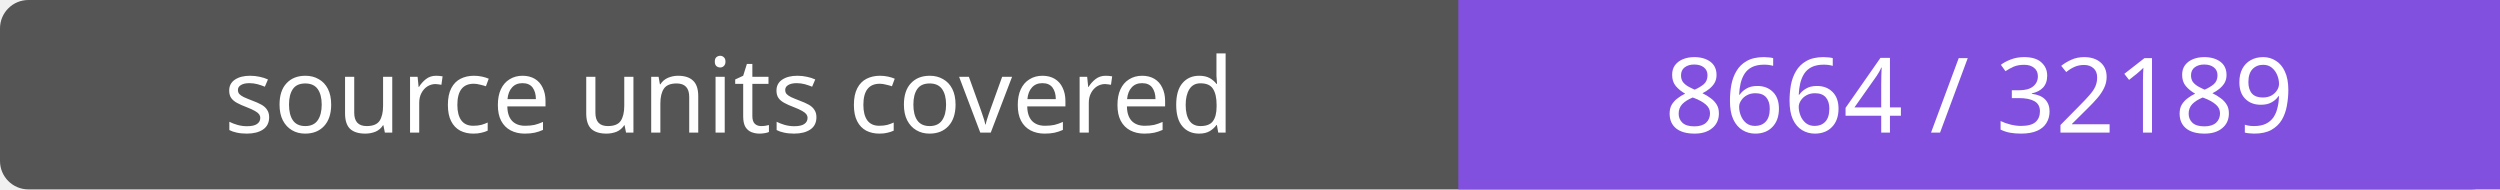
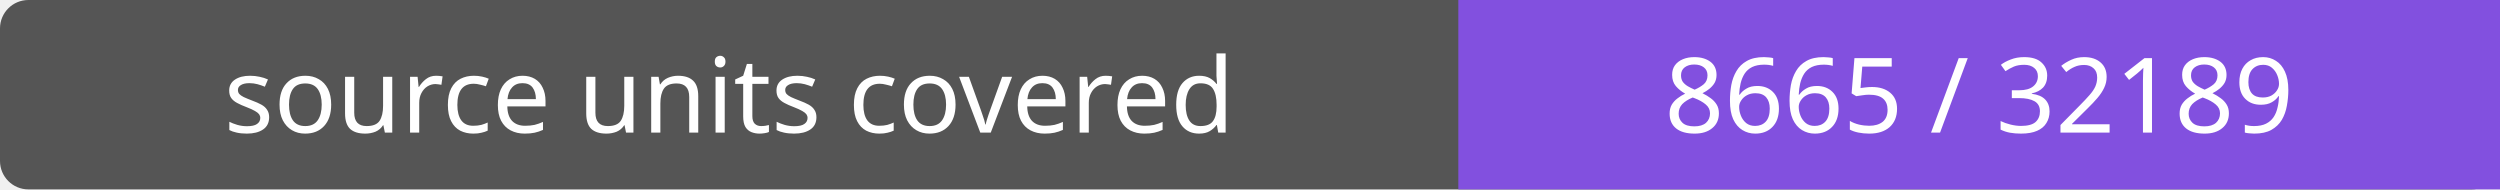
- <svg xmlns="http://www.w3.org/2000/svg" width="264" height="20" role="img" aria-label="source units covered: 8664 / 32189">
+ <svg xmlns="http://www.w3.org/2000/svg" width="264" height="20" role="img" aria-label="source units covered: 8665 / 32189">
  <rect width="264" height="20" rx="3" fill="#555" />
  <path fill="#8250df" d="M154 0h110v20H154z" />
  <g fill="#fff" text-anchor="middle" font-family="Verdana,sans-serif" font-size="11">
    <text x="77.0" y="14">source units covered</text>
-     <text x="209.0" y="14">8664 / 32189</text>
+     <text x="209.0" y="14">8665 / 32189</text>
  </g>
</svg>
